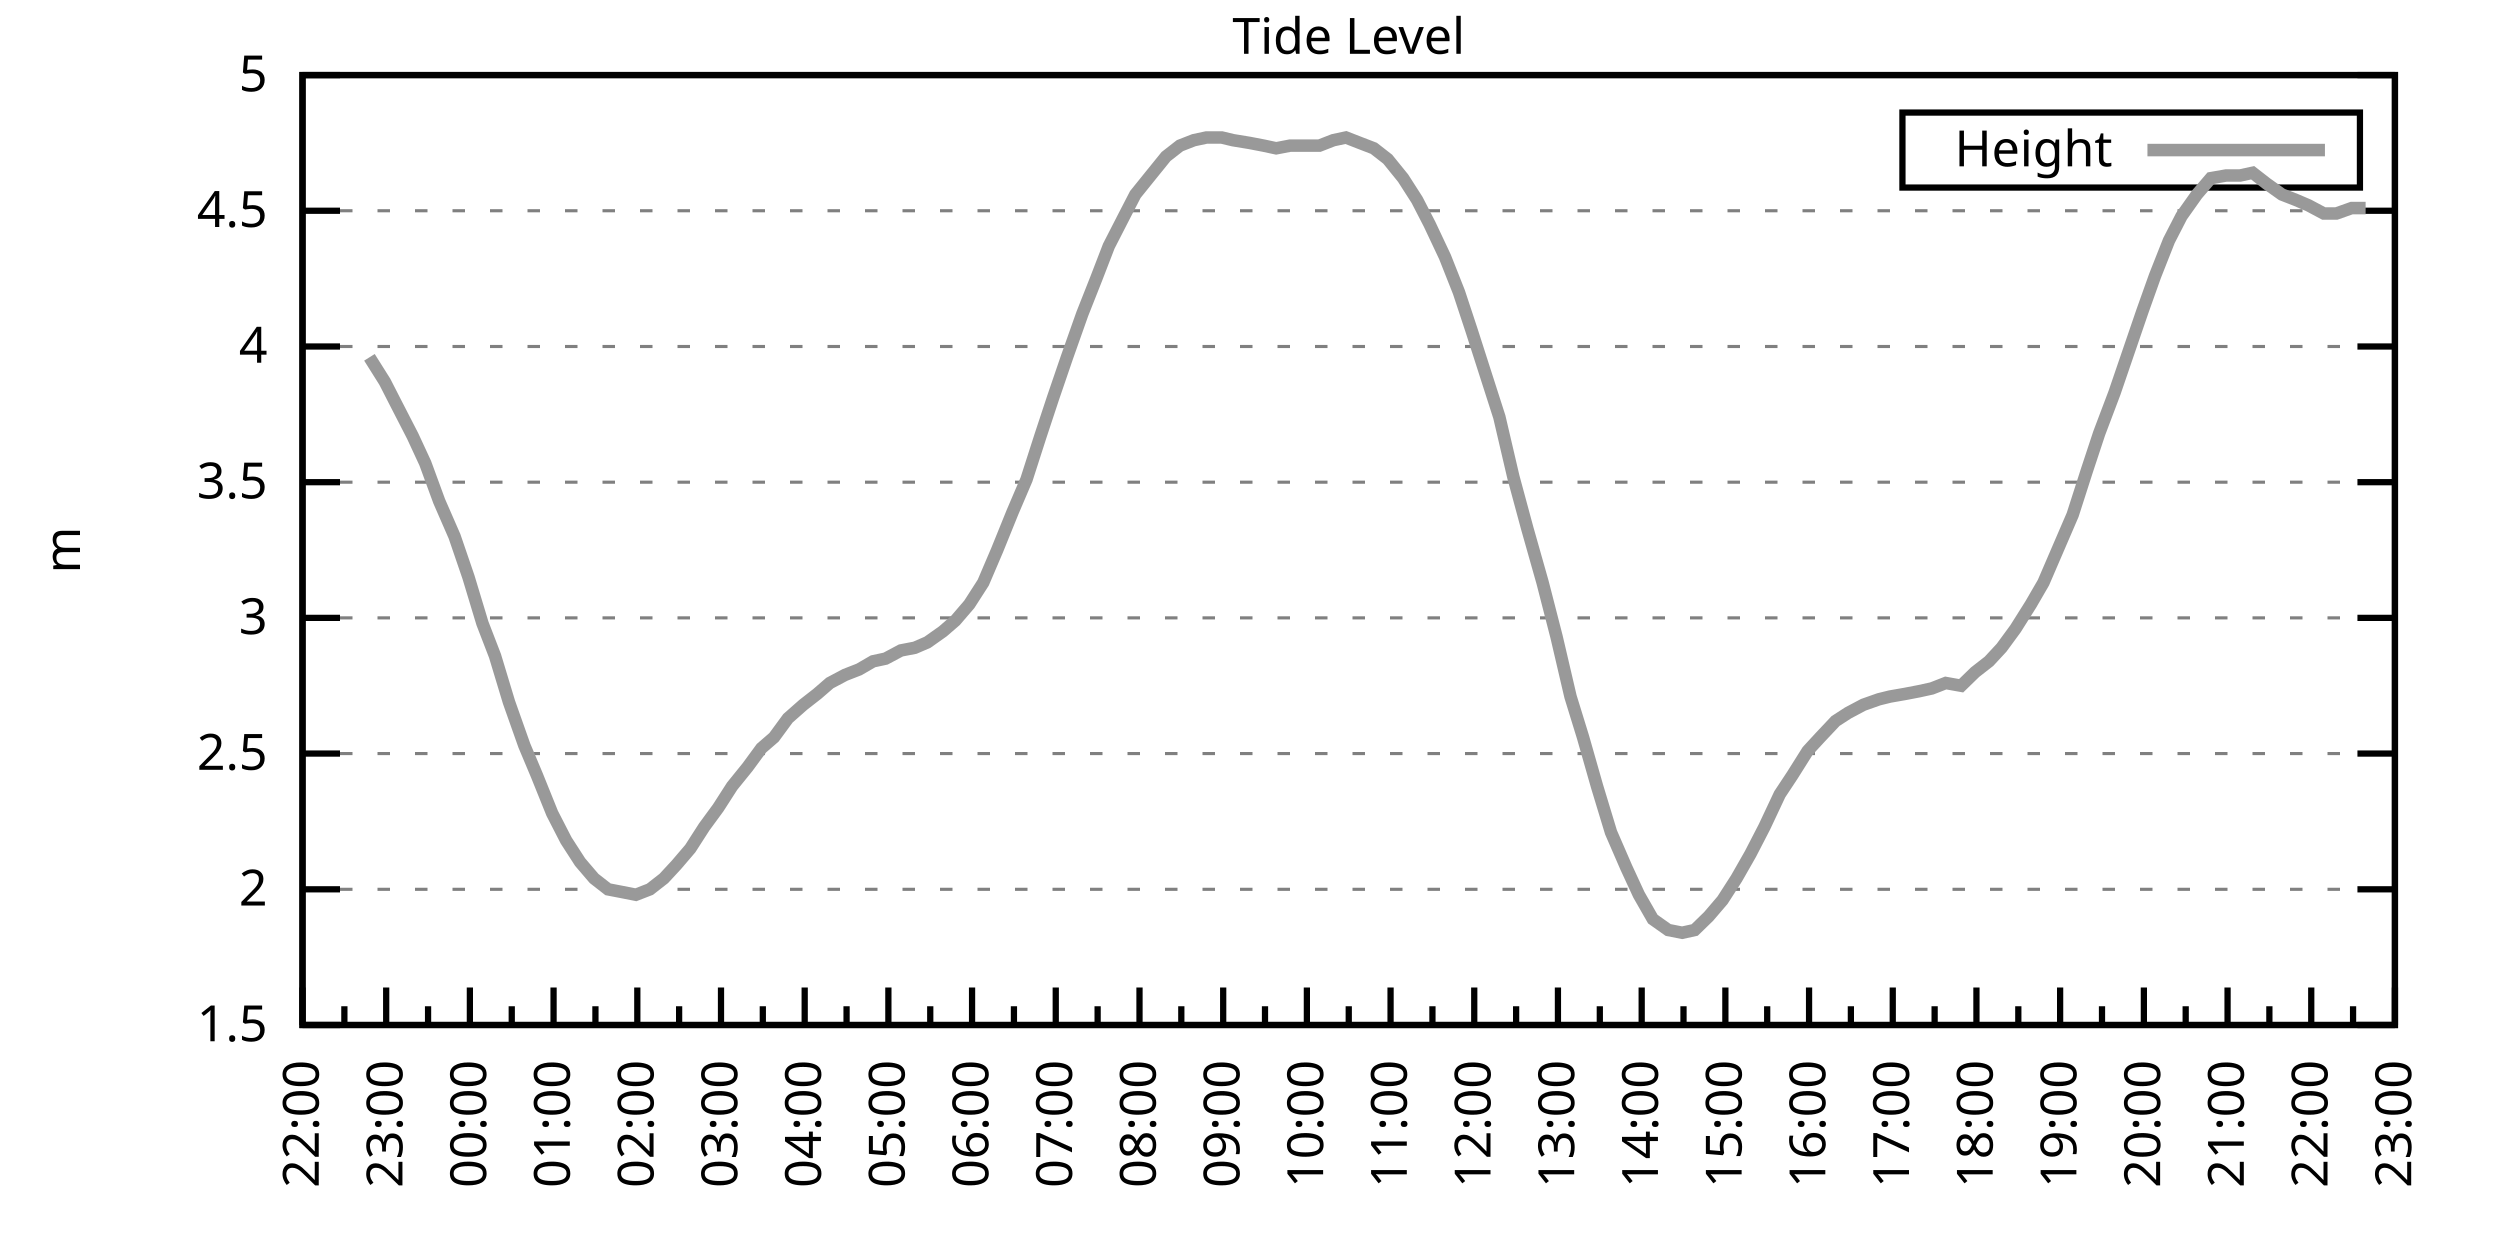
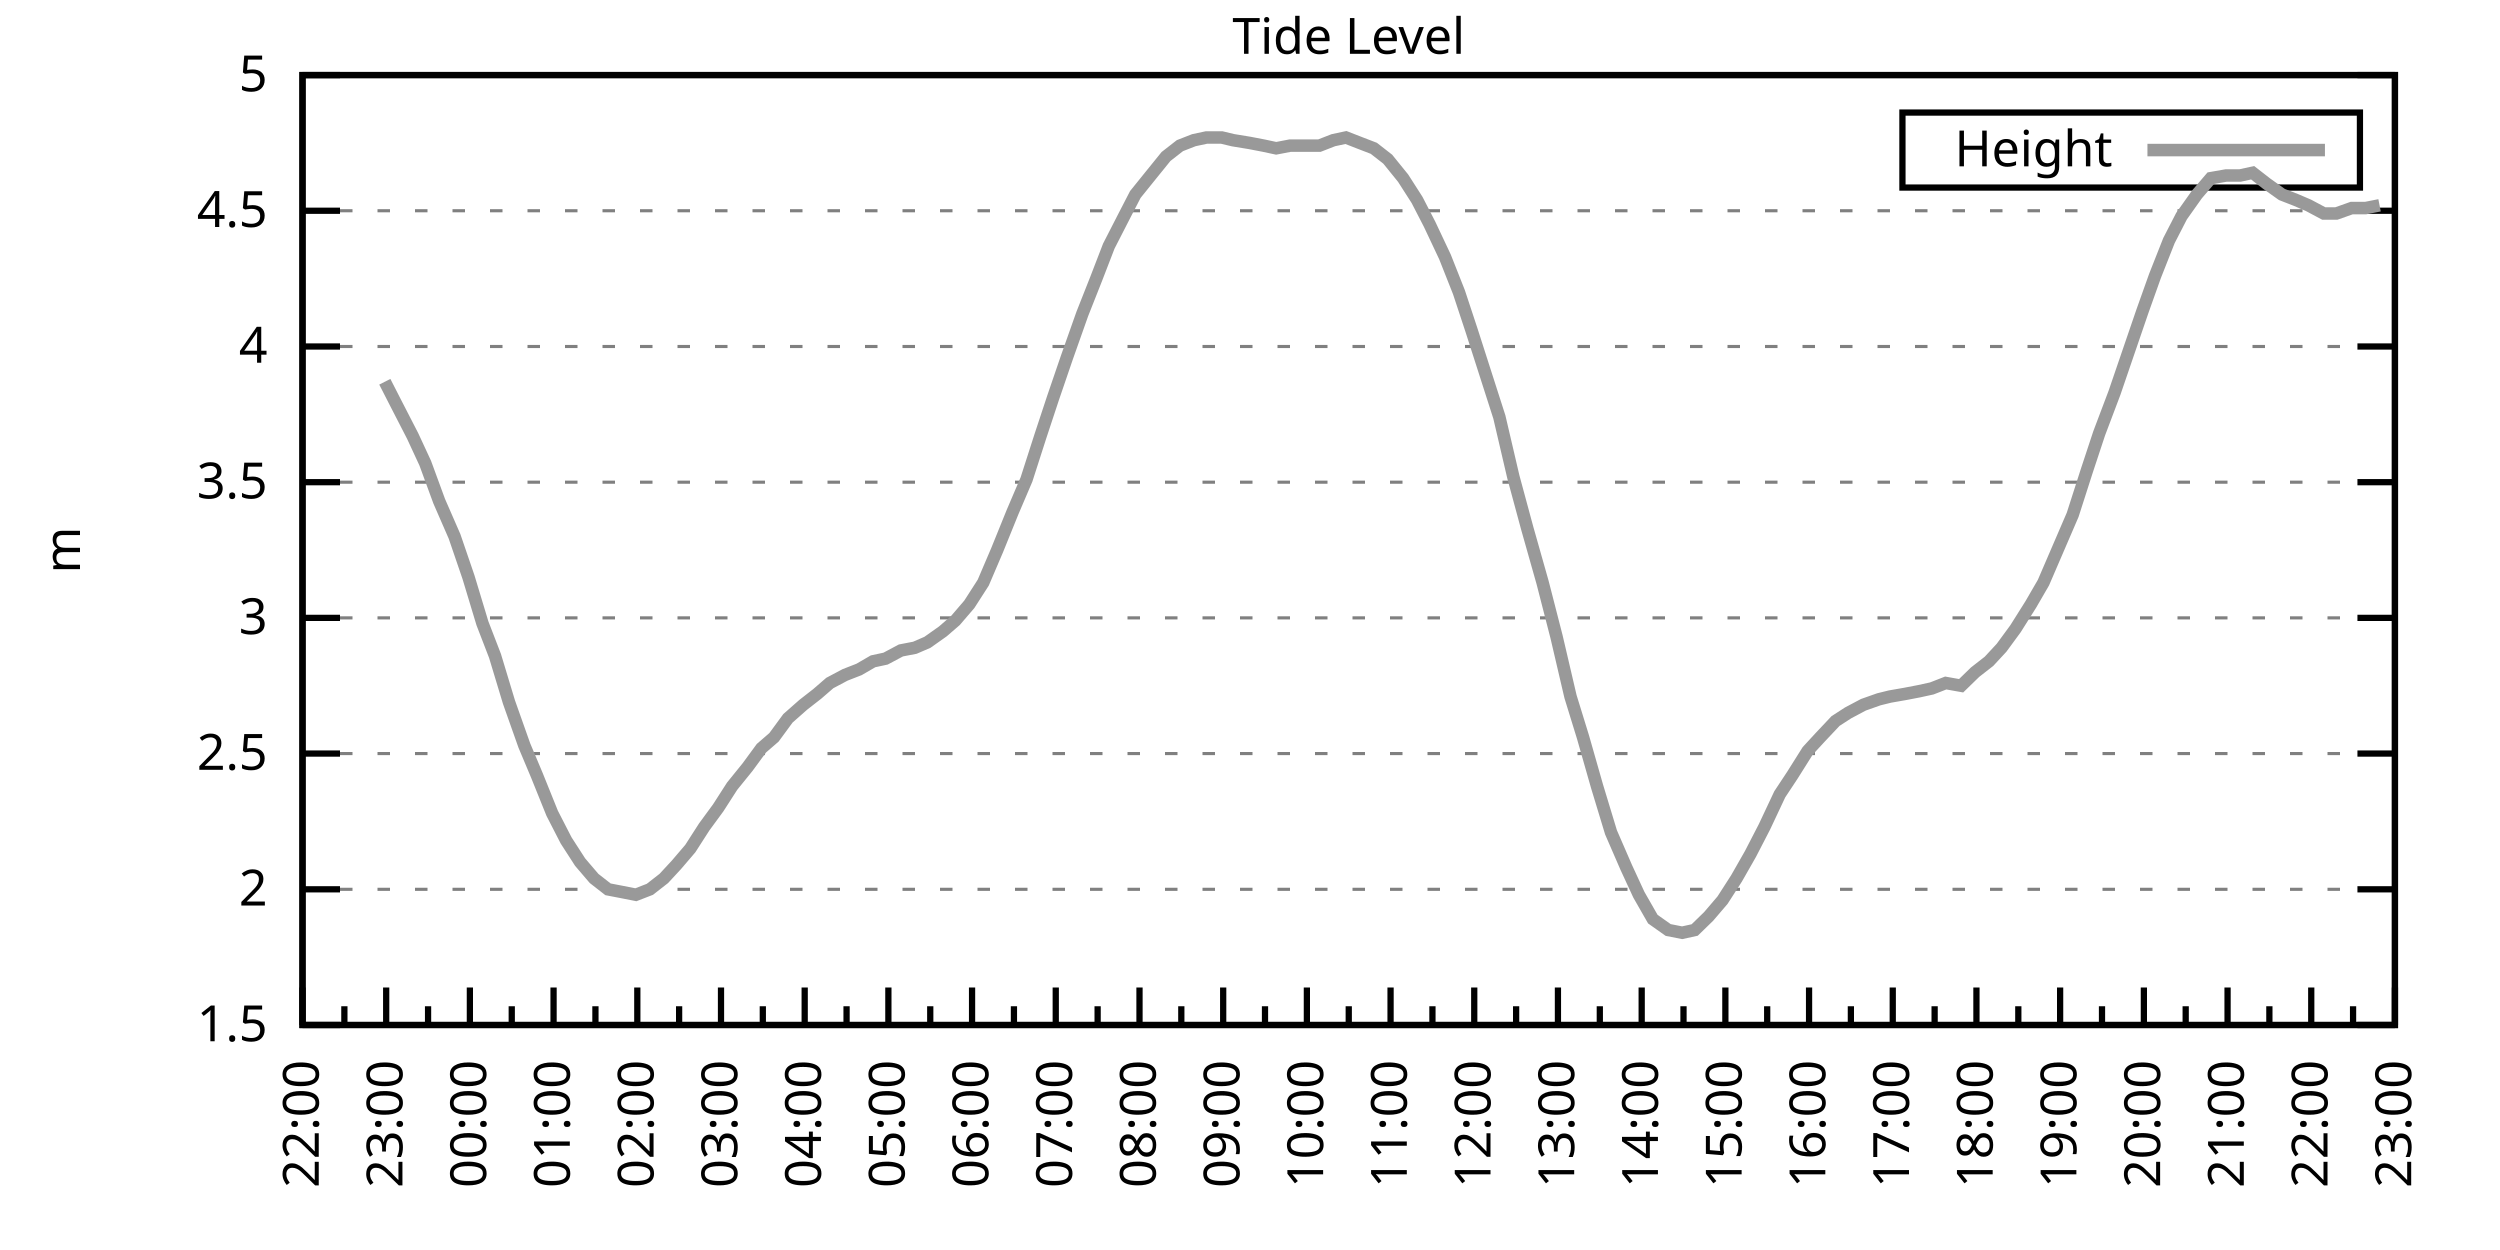
<svg xmlns="http://www.w3.org/2000/svg" xmlns:xlink="http://www.w3.org/1999/xlink" width="400" height="200" viewBox="0 0 400 200">
  <g id="gnuplot_canvas">
    <rect x="0" y="0" width="400" height="200" fill="none" />
    <defs>
      <circle id="gpDot" r="0.5" stroke-width="0.5" stroke="currentColor" />
      <path id="gpPt0" stroke-width="0.333" stroke="currentColor" d="M-1,0 h2 M0,-1 v2" />
      <path id="gpPt1" stroke-width="0.333" stroke="currentColor" d="M-1,-1 L1,1 M1,-1 L-1,1" />
      <path id="gpPt2" stroke-width="0.333" stroke="currentColor" d="M-1,0 L1,0 M0,-1 L0,1 M-1,-1 L1,1 M-1,1 L1,-1" />
      <rect id="gpPt3" stroke-width="0.333" stroke="currentColor" x="-1" y="-1" width="2" height="2" />
      <rect id="gpPt4" stroke-width="0.333" stroke="currentColor" fill="currentColor" x="-1" y="-1" width="2" height="2" />
      <circle id="gpPt5" stroke-width="0.333" stroke="currentColor" cx="0" cy="0" r="1" />
      <use xlink:href="#gpPt5" id="gpPt6" fill="currentColor" stroke="none" />
      <path id="gpPt7" stroke-width="0.333" stroke="currentColor" d="M0,-1.33 L-1.33,0.67 L1.33,0.67 z" />
      <use xlink:href="#gpPt7" id="gpPt8" fill="currentColor" stroke="none" />
      <use xlink:href="#gpPt7" id="gpPt9" stroke="currentColor" transform="rotate(180)" />
      <use xlink:href="#gpPt9" id="gpPt10" fill="currentColor" stroke="none" />
      <use xlink:href="#gpPt3" id="gpPt11" stroke="currentColor" transform="rotate(45)" />
      <use xlink:href="#gpPt11" id="gpPt12" fill="currentColor" stroke="none" />
      <path id="gpPt13" stroke-width="0.333" stroke="currentColor" d="M0,1.330 L1.265,0.411 L0.782,-1.067 L-0.782,-1.076 L-1.265,0.411 z" />
      <use xlink:href="#gpPt13" id="gpPt14" fill="currentColor" stroke="none" />
      <filter id="textbox" filterUnits="objectBoundingBox" x="0" y="0" height="1" width="1">
        <feFlood flood-color="white" flood-opacity="1" result="bgnd" />
        <feComposite in="SourceGraphic" in2="bgnd" operator="atop" />
      </filter>
      <filter id="greybox" filterUnits="objectBoundingBox" x="0" y="0" height="1" width="1">
        <feFlood flood-color="lightgrey" flood-opacity="1" result="grey" />
        <feComposite in="SourceGraphic" in2="grey" operator="atop" />
      </filter>
    </defs>
    <g fill="none" color="white" stroke="currentColor" stroke-width="1.00" stroke-linecap="butt" stroke-linejoin="miter">
</g>
    <g fill="none" color="black" stroke="currentColor" stroke-width="1.00" stroke-linecap="butt" stroke-linejoin="miter">
      <g stroke="none" shape-rendering="crispEdges">
        <polygon fill="rgb(255, 255, 255)" points="48.40,164.00 383.18,164.00 383.18,12.02 48.40,12.02 " />
      </g>
    </g>
    <g fill="none" color="black" stroke="currentColor" stroke-width="1.00" stroke-linecap="butt" stroke-linejoin="miter">
</g>
    <g fill="none" color="black" stroke="black" stroke-width="0.50" stroke-linecap="butt" stroke-linejoin="miter">
</g>
    <g fill="none" color="gray" stroke="currentColor" stroke-width="0.50" stroke-linecap="butt" stroke-linejoin="miter">
      <path stroke="gray" stroke-dasharray="2,4" class="gridline" d="M48.40,164.00 L383.19,164.00  " />
    </g>
    <g fill="none" color="gray" stroke="gray" stroke-width="1.00" stroke-linecap="butt" stroke-linejoin="miter">
</g>
    <g fill="none" color="black" stroke="currentColor" stroke-width="1.00" stroke-linecap="butt" stroke-linejoin="miter">
      <path stroke="black" d="M48.40,164.00 L54.40,164.00 M383.19,164.00 L377.19,164.00  " />
      <g transform="translate(42.80,166.60)" stroke="none" fill="black" font-family="Sans" font-size="8.00" text-anchor="end">
        <text>
          <tspan font-family="Sans"> 1.5</tspan>
        </text>
      </g>
    </g>
    <g fill="none" color="black" stroke="currentColor" stroke-width="1.00" stroke-linecap="butt" stroke-linejoin="miter">
</g>
    <g fill="none" color="black" stroke="black" stroke-width="0.50" stroke-linecap="butt" stroke-linejoin="miter">
</g>
    <g fill="none" color="gray" stroke="currentColor" stroke-width="0.50" stroke-linecap="butt" stroke-linejoin="miter">
      <path stroke="gray" stroke-dasharray="2,4" class="gridline" d="M48.40,142.29 L383.19,142.29  " />
    </g>
    <g fill="none" color="gray" stroke="gray" stroke-width="1.00" stroke-linecap="butt" stroke-linejoin="miter">
</g>
    <g fill="none" color="black" stroke="currentColor" stroke-width="1.00" stroke-linecap="butt" stroke-linejoin="miter">
      <path stroke="black" d="M48.40,142.29 L54.40,142.29 M383.19,142.29 L377.19,142.29  " />
      <g transform="translate(42.80,144.89)" stroke="none" fill="black" font-family="Sans" font-size="8.00" text-anchor="end">
        <text>
          <tspan font-family="Sans"> 2</tspan>
        </text>
      </g>
    </g>
    <g fill="none" color="black" stroke="currentColor" stroke-width="1.00" stroke-linecap="butt" stroke-linejoin="miter">
</g>
    <g fill="none" color="black" stroke="black" stroke-width="0.50" stroke-linecap="butt" stroke-linejoin="miter">
</g>
    <g fill="none" color="gray" stroke="currentColor" stroke-width="0.50" stroke-linecap="butt" stroke-linejoin="miter">
      <path stroke="gray" stroke-dasharray="2,4" class="gridline" d="M48.40,120.57 L383.19,120.57  " />
    </g>
    <g fill="none" color="gray" stroke="gray" stroke-width="1.00" stroke-linecap="butt" stroke-linejoin="miter">
</g>
    <g fill="none" color="black" stroke="currentColor" stroke-width="1.00" stroke-linecap="butt" stroke-linejoin="miter">
      <path stroke="black" d="M48.40,120.57 L54.40,120.57 M383.19,120.57 L377.19,120.57  " />
      <g transform="translate(42.80,123.17)" stroke="none" fill="black" font-family="Sans" font-size="8.00" text-anchor="end">
        <text>
          <tspan font-family="Sans"> 2.5</tspan>
        </text>
      </g>
    </g>
    <g fill="none" color="black" stroke="currentColor" stroke-width="1.00" stroke-linecap="butt" stroke-linejoin="miter">
</g>
    <g fill="none" color="black" stroke="black" stroke-width="0.50" stroke-linecap="butt" stroke-linejoin="miter">
</g>
    <g fill="none" color="gray" stroke="currentColor" stroke-width="0.50" stroke-linecap="butt" stroke-linejoin="miter">
      <path stroke="gray" stroke-dasharray="2,4" class="gridline" d="M48.40,98.86 L383.19,98.86  " />
    </g>
    <g fill="none" color="gray" stroke="gray" stroke-width="1.00" stroke-linecap="butt" stroke-linejoin="miter">
</g>
    <g fill="none" color="black" stroke="currentColor" stroke-width="1.00" stroke-linecap="butt" stroke-linejoin="miter">
      <path stroke="black" d="M48.40,98.86 L54.40,98.86 M383.19,98.86 L377.19,98.86  " />
      <g transform="translate(42.80,101.46)" stroke="none" fill="black" font-family="Sans" font-size="8.00" text-anchor="end">
        <text>
          <tspan font-family="Sans"> 3</tspan>
        </text>
      </g>
    </g>
    <g fill="none" color="black" stroke="currentColor" stroke-width="1.00" stroke-linecap="butt" stroke-linejoin="miter">
</g>
    <g fill="none" color="black" stroke="black" stroke-width="0.50" stroke-linecap="butt" stroke-linejoin="miter">
</g>
    <g fill="none" color="gray" stroke="currentColor" stroke-width="0.50" stroke-linecap="butt" stroke-linejoin="miter">
      <path stroke="gray" stroke-dasharray="2,4" class="gridline" d="M48.40,77.15 L383.19,77.15  " />
    </g>
    <g fill="none" color="gray" stroke="gray" stroke-width="1.00" stroke-linecap="butt" stroke-linejoin="miter">
</g>
    <g fill="none" color="black" stroke="currentColor" stroke-width="1.00" stroke-linecap="butt" stroke-linejoin="miter">
      <path stroke="black" d="M48.40,77.15 L54.40,77.15 M383.19,77.15 L377.19,77.15  " />
      <g transform="translate(42.80,79.75)" stroke="none" fill="black" font-family="Sans" font-size="8.00" text-anchor="end">
        <text>
          <tspan font-family="Sans"> 3.5</tspan>
        </text>
      </g>
    </g>
    <g fill="none" color="black" stroke="currentColor" stroke-width="1.00" stroke-linecap="butt" stroke-linejoin="miter">
</g>
    <g fill="none" color="black" stroke="black" stroke-width="0.50" stroke-linecap="butt" stroke-linejoin="miter">
</g>
    <g fill="none" color="gray" stroke="currentColor" stroke-width="0.50" stroke-linecap="butt" stroke-linejoin="miter">
      <path stroke="gray" stroke-dasharray="2,4" class="gridline" d="M48.40,55.44 L383.19,55.44  " />
    </g>
    <g fill="none" color="gray" stroke="gray" stroke-width="1.00" stroke-linecap="butt" stroke-linejoin="miter">
</g>
    <g fill="none" color="black" stroke="currentColor" stroke-width="1.00" stroke-linecap="butt" stroke-linejoin="miter">
      <path stroke="black" d="M48.40,55.44 L54.40,55.44 M383.19,55.44 L377.19,55.44  " />
      <g transform="translate(42.80,58.04)" stroke="none" fill="black" font-family="Sans" font-size="8.00" text-anchor="end">
        <text>
          <tspan font-family="Sans"> 4</tspan>
        </text>
      </g>
    </g>
    <g fill="none" color="black" stroke="currentColor" stroke-width="1.00" stroke-linecap="butt" stroke-linejoin="miter">
</g>
    <g fill="none" color="black" stroke="black" stroke-width="0.50" stroke-linecap="butt" stroke-linejoin="miter">
</g>
    <g fill="none" color="gray" stroke="currentColor" stroke-width="0.50" stroke-linecap="butt" stroke-linejoin="miter">
      <path stroke="gray" stroke-dasharray="2,4" class="gridline" d="M48.40,33.72 L383.19,33.72  " />
    </g>
    <g fill="none" color="gray" stroke="gray" stroke-width="1.00" stroke-linecap="butt" stroke-linejoin="miter">
</g>
    <g fill="none" color="black" stroke="currentColor" stroke-width="1.00" stroke-linecap="butt" stroke-linejoin="miter">
      <path stroke="black" d="M48.40,33.72 L54.40,33.72 M383.19,33.72 L377.19,33.72  " />
      <g transform="translate(42.80,36.32)" stroke="none" fill="black" font-family="Sans" font-size="8.00" text-anchor="end">
        <text>
          <tspan font-family="Sans"> 4.5</tspan>
        </text>
      </g>
    </g>
    <g fill="none" color="black" stroke="currentColor" stroke-width="1.00" stroke-linecap="butt" stroke-linejoin="miter">
</g>
    <g fill="none" color="black" stroke="black" stroke-width="0.50" stroke-linecap="butt" stroke-linejoin="miter">
</g>
    <g fill="none" color="gray" stroke="currentColor" stroke-width="0.50" stroke-linecap="butt" stroke-linejoin="miter">
      <path stroke="gray" stroke-dasharray="2,4" class="gridline" d="M48.40,12.01 L383.19,12.01  " />
    </g>
    <g fill="none" color="gray" stroke="gray" stroke-width="1.00" stroke-linecap="butt" stroke-linejoin="miter">
</g>
    <g fill="none" color="black" stroke="currentColor" stroke-width="1.00" stroke-linecap="butt" stroke-linejoin="miter">
      <path stroke="black" d="M48.40,12.01 L54.40,12.01 M383.19,12.01 L377.19,12.01  " />
      <g transform="translate(42.80,14.61)" stroke="none" fill="black" font-family="Sans" font-size="8.00" text-anchor="end">
        <text>
          <tspan font-family="Sans"> 5</tspan>
        </text>
      </g>
    </g>
    <g fill="none" color="black" stroke="currentColor" stroke-width="1.00" stroke-linecap="butt" stroke-linejoin="miter">
      <path stroke="black" d="M48.40,164.00 L48.40,158.00  " />
      <g transform="translate(51.00,169.60) rotate(270)" stroke="none" fill="black" font-family="Sans" font-size="8.00" text-anchor="end">
        <text>
          <tspan font-family="Sans">22:00</tspan>
        </text>
      </g>
    </g>
    <g fill="none" color="black" stroke="currentColor" stroke-width="1.00" stroke-linecap="butt" stroke-linejoin="miter">
      <path stroke="black" d="M55.10,164.00 L55.10,161.00 M61.79,164.00 L61.79,158.00  " />
      <g transform="translate(64.39,169.60) rotate(270)" stroke="none" fill="black" font-family="Sans" font-size="8.00" text-anchor="end">
        <text>
          <tspan font-family="Sans">23:00</tspan>
        </text>
      </g>
    </g>
    <g fill="none" color="black" stroke="currentColor" stroke-width="1.00" stroke-linecap="butt" stroke-linejoin="miter">
      <path stroke="black" d="M68.49,164.00 L68.49,161.00 M75.18,164.00 L75.18,158.00  " />
      <g transform="translate(77.78,169.60) rotate(270)" stroke="none" fill="black" font-family="Sans" font-size="8.00" text-anchor="end">
        <text>
          <tspan font-family="Sans">00:00</tspan>
        </text>
      </g>
    </g>
    <g fill="none" color="black" stroke="currentColor" stroke-width="1.00" stroke-linecap="butt" stroke-linejoin="miter">
      <path stroke="black" d="M81.88,164.00 L81.88,161.00 M88.57,164.00 L88.57,158.00  " />
      <g transform="translate(91.17,169.60) rotate(270)" stroke="none" fill="black" font-family="Sans" font-size="8.00" text-anchor="end">
        <text>
          <tspan font-family="Sans">01:00</tspan>
        </text>
      </g>
    </g>
    <g fill="none" color="black" stroke="currentColor" stroke-width="1.00" stroke-linecap="butt" stroke-linejoin="miter">
      <path stroke="black" d="M95.27,164.00 L95.27,161.00 M101.97,164.00 L101.97,158.00  " />
      <g transform="translate(104.57,169.60) rotate(270)" stroke="none" fill="black" font-family="Sans" font-size="8.00" text-anchor="end">
        <text>
          <tspan font-family="Sans">02:00</tspan>
        </text>
      </g>
    </g>
    <g fill="none" color="black" stroke="currentColor" stroke-width="1.00" stroke-linecap="butt" stroke-linejoin="miter">
      <path stroke="black" d="M108.66,164.00 L108.66,161.00 M115.36,164.00 L115.36,158.00  " />
      <g transform="translate(117.96,169.60) rotate(270)" stroke="none" fill="black" font-family="Sans" font-size="8.00" text-anchor="end">
        <text>
          <tspan font-family="Sans">03:00</tspan>
        </text>
      </g>
    </g>
    <g fill="none" color="black" stroke="currentColor" stroke-width="1.00" stroke-linecap="butt" stroke-linejoin="miter">
      <path stroke="black" d="M122.05,164.00 L122.05,161.00 M128.75,164.00 L128.75,158.00  " />
      <g transform="translate(131.35,169.60) rotate(270)" stroke="none" fill="black" font-family="Sans" font-size="8.00" text-anchor="end">
        <text>
          <tspan font-family="Sans">04:00</tspan>
        </text>
      </g>
    </g>
    <g fill="none" color="black" stroke="currentColor" stroke-width="1.00" stroke-linecap="butt" stroke-linejoin="miter">
      <path stroke="black" d="M135.45,164.00 L135.45,161.00 M142.14,164.00 L142.14,158.00  " />
      <g transform="translate(144.74,169.60) rotate(270)" stroke="none" fill="black" font-family="Sans" font-size="8.00" text-anchor="end">
        <text>
          <tspan font-family="Sans">05:00</tspan>
        </text>
      </g>
    </g>
    <g fill="none" color="black" stroke="currentColor" stroke-width="1.00" stroke-linecap="butt" stroke-linejoin="miter">
      <path stroke="black" d="M148.84,164.00 L148.84,161.00 M155.53,164.00 L155.53,158.00  " />
      <g transform="translate(158.13,169.60) rotate(270)" stroke="none" fill="black" font-family="Sans" font-size="8.00" text-anchor="end">
        <text>
          <tspan font-family="Sans">06:00</tspan>
        </text>
      </g>
    </g>
    <g fill="none" color="black" stroke="currentColor" stroke-width="1.00" stroke-linecap="butt" stroke-linejoin="miter">
      <path stroke="black" d="M162.23,164.00 L162.23,161.00 M168.92,164.00 L168.92,158.00  " />
      <g transform="translate(171.52,169.60) rotate(270)" stroke="none" fill="black" font-family="Sans" font-size="8.00" text-anchor="end">
        <text>
          <tspan font-family="Sans">07:00</tspan>
        </text>
      </g>
    </g>
    <g fill="none" color="black" stroke="currentColor" stroke-width="1.00" stroke-linecap="butt" stroke-linejoin="miter">
      <path stroke="black" d="M175.62,164.00 L175.62,161.00 M182.32,164.00 L182.32,158.00  " />
      <g transform="translate(184.92,169.60) rotate(270)" stroke="none" fill="black" font-family="Sans" font-size="8.00" text-anchor="end">
        <text>
          <tspan font-family="Sans">08:00</tspan>
        </text>
      </g>
    </g>
    <g fill="none" color="black" stroke="currentColor" stroke-width="1.00" stroke-linecap="butt" stroke-linejoin="miter">
      <path stroke="black" d="M189.01,164.00 L189.01,161.00 M195.71,164.00 L195.71,158.00  " />
      <g transform="translate(198.31,169.60) rotate(270)" stroke="none" fill="black" font-family="Sans" font-size="8.00" text-anchor="end">
        <text>
          <tspan font-family="Sans">09:00</tspan>
        </text>
      </g>
    </g>
    <g fill="none" color="black" stroke="currentColor" stroke-width="1.00" stroke-linecap="butt" stroke-linejoin="miter">
      <path stroke="black" d="M202.40,164.00 L202.40,161.00 M209.10,164.00 L209.10,158.00  " />
      <g transform="translate(211.70,169.60) rotate(270)" stroke="none" fill="black" font-family="Sans" font-size="8.00" text-anchor="end">
        <text>
          <tspan font-family="Sans">10:00</tspan>
        </text>
      </g>
    </g>
    <g fill="none" color="black" stroke="currentColor" stroke-width="1.00" stroke-linecap="butt" stroke-linejoin="miter">
      <path stroke="black" d="M215.80,164.00 L215.80,161.00 M222.49,164.00 L222.49,158.00  " />
      <g transform="translate(225.09,169.60) rotate(270)" stroke="none" fill="black" font-family="Sans" font-size="8.00" text-anchor="end">
        <text>
          <tspan font-family="Sans">11:00</tspan>
        </text>
      </g>
    </g>
    <g fill="none" color="black" stroke="currentColor" stroke-width="1.00" stroke-linecap="butt" stroke-linejoin="miter">
      <path stroke="black" d="M229.19,164.00 L229.19,161.00 M235.88,164.00 L235.88,158.00  " />
      <g transform="translate(238.48,169.60) rotate(270)" stroke="none" fill="black" font-family="Sans" font-size="8.00" text-anchor="end">
        <text>
          <tspan font-family="Sans">12:00</tspan>
        </text>
      </g>
    </g>
    <g fill="none" color="black" stroke="currentColor" stroke-width="1.00" stroke-linecap="butt" stroke-linejoin="miter">
      <path stroke="black" d="M242.58,164.00 L242.58,161.00 M249.27,164.00 L249.27,158.00  " />
      <g transform="translate(251.87,169.60) rotate(270)" stroke="none" fill="black" font-family="Sans" font-size="8.00" text-anchor="end">
        <text>
          <tspan font-family="Sans">13:00</tspan>
        </text>
      </g>
    </g>
    <g fill="none" color="black" stroke="currentColor" stroke-width="1.00" stroke-linecap="butt" stroke-linejoin="miter">
      <path stroke="black" d="M255.97,164.00 L255.97,161.00 M262.67,164.00 L262.67,158.00  " />
      <g transform="translate(265.27,169.60) rotate(270)" stroke="none" fill="black" font-family="Sans" font-size="8.00" text-anchor="end">
        <text>
          <tspan font-family="Sans">14:00</tspan>
        </text>
      </g>
    </g>
    <g fill="none" color="black" stroke="currentColor" stroke-width="1.00" stroke-linecap="butt" stroke-linejoin="miter">
      <path stroke="black" d="M269.36,164.00 L269.36,161.00 M276.06,164.00 L276.06,158.00  " />
      <g transform="translate(278.66,169.60) rotate(270)" stroke="none" fill="black" font-family="Sans" font-size="8.00" text-anchor="end">
        <text>
          <tspan font-family="Sans">15:00</tspan>
        </text>
      </g>
    </g>
    <g fill="none" color="black" stroke="currentColor" stroke-width="1.00" stroke-linecap="butt" stroke-linejoin="miter">
      <path stroke="black" d="M282.75,164.00 L282.75,161.00 M289.45,164.00 L289.45,158.00  " />
      <g transform="translate(292.05,169.60) rotate(270)" stroke="none" fill="black" font-family="Sans" font-size="8.00" text-anchor="end">
        <text>
          <tspan font-family="Sans">16:00</tspan>
        </text>
      </g>
    </g>
    <g fill="none" color="black" stroke="currentColor" stroke-width="1.00" stroke-linecap="butt" stroke-linejoin="miter">
      <path stroke="black" d="M296.14,164.00 L296.14,161.00 M302.84,164.00 L302.84,158.00  " />
      <g transform="translate(305.44,169.60) rotate(270)" stroke="none" fill="black" font-family="Sans" font-size="8.00" text-anchor="end">
        <text>
          <tspan font-family="Sans">17:00</tspan>
        </text>
      </g>
    </g>
    <g fill="none" color="black" stroke="currentColor" stroke-width="1.00" stroke-linecap="butt" stroke-linejoin="miter">
      <path stroke="black" d="M309.54,164.00 L309.54,161.00 M316.23,164.00 L316.23,158.00  " />
      <g transform="translate(318.83,169.60) rotate(270)" stroke="none" fill="black" font-family="Sans" font-size="8.00" text-anchor="end">
        <text>
          <tspan font-family="Sans">18:00</tspan>
        </text>
      </g>
    </g>
    <g fill="none" color="black" stroke="currentColor" stroke-width="1.00" stroke-linecap="butt" stroke-linejoin="miter">
      <path stroke="black" d="M322.93,164.00 L322.93,161.00 M329.62,164.00 L329.62,158.00  " />
      <g transform="translate(332.22,169.60) rotate(270)" stroke="none" fill="black" font-family="Sans" font-size="8.00" text-anchor="end">
        <text>
          <tspan font-family="Sans">19:00</tspan>
        </text>
      </g>
    </g>
    <g fill="none" color="black" stroke="currentColor" stroke-width="1.00" stroke-linecap="butt" stroke-linejoin="miter">
      <path stroke="black" d="M336.32,164.00 L336.32,161.00 M343.02,164.00 L343.02,158.00  " />
      <g transform="translate(345.62,169.60) rotate(270)" stroke="none" fill="black" font-family="Sans" font-size="8.00" text-anchor="end">
        <text>
          <tspan font-family="Sans">20:00</tspan>
        </text>
      </g>
    </g>
    <g fill="none" color="black" stroke="currentColor" stroke-width="1.00" stroke-linecap="butt" stroke-linejoin="miter">
      <path stroke="black" d="M349.71,164.00 L349.71,161.00 M356.41,164.00 L356.41,158.00  " />
      <g transform="translate(359.01,169.60) rotate(270)" stroke="none" fill="black" font-family="Sans" font-size="8.00" text-anchor="end">
        <text>
          <tspan font-family="Sans">21:00</tspan>
        </text>
      </g>
    </g>
    <g fill="none" color="black" stroke="currentColor" stroke-width="1.00" stroke-linecap="butt" stroke-linejoin="miter">
      <path stroke="black" d="M363.10,164.00 L363.10,161.00 M369.80,164.00 L369.80,158.00  " />
      <g transform="translate(372.40,169.60) rotate(270)" stroke="none" fill="black" font-family="Sans" font-size="8.00" text-anchor="end">
        <text>
          <tspan font-family="Sans">22:00</tspan>
        </text>
      </g>
    </g>
    <g fill="none" color="black" stroke="currentColor" stroke-width="1.00" stroke-linecap="butt" stroke-linejoin="miter">
      <path stroke="black" d="M376.49,164.00 L376.49,161.00 M383.19,164.00 L383.19,158.00  " />
      <g transform="translate(385.79,169.60) rotate(270)" stroke="none" fill="black" font-family="Sans" font-size="8.00" text-anchor="end">
        <text>
          <tspan font-family="Sans">23:00</tspan>
        </text>
      </g>
    </g>
    <g fill="none" color="black" stroke="currentColor" stroke-width="1.00" stroke-linecap="butt" stroke-linejoin="miter">
</g>
    <g fill="none" color="black" stroke="currentColor" stroke-width="1.00" stroke-linecap="butt" stroke-linejoin="miter">
      <path stroke="black" d="M48.40,12.01 L48.40,164.00 L383.19,164.00 L383.19,12.01 L48.40,12.01 Z  " />
    </g>
    <g fill="none" color="black" stroke="currentColor" stroke-width="1.00" stroke-linecap="butt" stroke-linejoin="miter">
      <g transform="translate(12.80,88.01) rotate(270)" stroke="none" fill="black" font-family="Sans" font-size="8.00" text-anchor="middle">
        <text>
          <tspan font-family="Sans">m</tspan>
        </text>
      </g>
    </g>
    <g fill="none" color="black" stroke="currentColor" stroke-width="1.00" stroke-linecap="butt" stroke-linejoin="miter">
</g>
    <g fill="none" color="black" stroke="currentColor" stroke-width="1.00" stroke-linecap="butt" stroke-linejoin="miter">
      <path stroke="black" d="M304.39,30.01 L304.39,18.01 L377.59,18.01 L377.59,30.01 L304.39,30.01 Z  " />
    </g>
    <g id="Tide_level_plot_1">
      <g fill="none" color="white" stroke="black" stroke-width="2.00" stroke-linecap="butt" stroke-linejoin="miter">
</g>
      <g fill="none" color="black" stroke="currentColor" stroke-width="2.00" stroke-linecap="butt" stroke-linejoin="miter">
        <g transform="translate(337.99,26.61)" stroke="none" fill="black" font-family="Sans" font-size="8.00" text-anchor="end">
          <text>
            <tspan font-family="Sans">Height</tspan>
          </text>
        </g>
      </g>
      <g fill="none" color="black" stroke="currentColor" stroke-width="2.00" stroke-linecap="butt" stroke-linejoin="miter">
-         <path stroke="rgb(153, 153, 153)" d="M343.59,24.01 L371.99,24.01 M59.11,57.17 L61.57,61.08 L63.35,64.56 L66.03,69.77 L68.04,74.11 L70.27,80.19   L72.73,85.83 L74.96,92.35 L77.19,99.73 L79.20,104.94 L81.43,112.32 L83.89,119.27 L85.90,124.05 L88.35,130.13   L90.58,134.47 L92.82,137.94 L95.05,140.55 L97.28,142.29 L99.51,142.72 L101.74,143.16 L103.98,142.29 L106.21,140.55   L108.22,138.38 L110.45,135.77 L112.68,132.30 L114.91,129.26 L117.14,125.79 L119.60,122.75 L121.83,119.71 L123.84,117.97   L126.07,114.93 L128.53,112.76 L130.76,111.02 L132.77,109.28 L135.22,107.98 L137.45,107.11 L139.69,105.81 L141.69,105.38   L144.15,104.07 L146.38,103.64 L148.39,102.77 L150.85,101.03 L152.85,99.30 L155.09,96.69 L157.32,93.22 L159.55,88.00   L162.01,81.93 L164.24,76.71 L166.47,69.77 L168.48,63.69 L170.71,57.17 L173.17,50.22 L175.40,44.58 L177.41,39.37   L179.86,34.59 L181.65,31.12 L184.10,28.08 L186.56,25.04 L188.79,23.30 L191.02,22.43 L193.03,22.00 L195.48,22.00   L197.27,22.43 L199.95,22.87 L202.18,23.30 L204.19,23.73 L206.42,23.30 L208.65,23.30 L211.11,23.30 L213.34,22.43   L215.35,22.00 L217.58,22.87 L219.81,23.73 L222.04,25.47 L224.50,28.51 L226.73,31.99 L228.74,35.89 L231.20,41.11   L233.43,46.75 L235.44,52.83 L237.67,59.78 L239.90,66.73 L242.13,76.28 L244.36,84.53 L246.82,93.22 L249.05,101.90   L251.28,111.45 L253.29,117.97 L255.52,125.79 L257.76,133.17 L260.21,138.81 L262.22,143.16 L264.45,147.06 L266.91,148.80   L269.14,149.24 L271.15,148.80 L273.38,146.63 L275.61,144.02 L277.84,140.55 L280.07,136.64 L282.31,132.30 L284.76,127.09   L286.77,124.05 L289.23,120.14 L291.23,117.97 L293.69,115.36 L295.70,114.06 L298.15,112.76 L300.61,111.89 L302.39,111.45   L304.85,111.02 L307.08,110.59 L309.09,110.15 L311.32,109.28 L313.78,109.72 L316.01,107.55 L318.24,105.81 L320.25,103.64   L322.48,100.60 L324.94,96.69 L326.95,93.22 L331.63,82.36 L333.86,75.41 L335.87,69.33 L338.33,62.82 L340.56,56.30   L342.79,49.79 L344.80,44.15 L347.03,38.50 L349.04,34.59 L351.50,31.12 L353.73,28.51 L356.18,28.08 L358.42,28.08   L360.42,27.64 L362.66,29.38 L365.11,31.12 L367.34,31.99 L369.35,32.85 L371.81,34.16 L373.82,34.16 L376.27,33.29   L378.50,33.29  " />
+         <path stroke="rgb(153, 153, 153)" d="M343.59,24.01 L371.99,24.01 M61.57,61.08 L63.35,64.56 L66.03,69.77 L68.04,74.11 L70.27,80.19 L72.73,85.83   L74.96,92.35 L77.19,99.73 L79.20,104.94 L81.43,112.32 L83.89,119.27 L85.90,124.05 L88.35,130.13 L90.58,134.47   L92.82,137.94 L95.05,140.55 L97.28,142.29 L99.51,142.72 L101.74,143.16 L103.98,142.29 L106.21,140.55 L108.22,138.38   L110.45,135.77 L112.68,132.30 L114.91,129.26 L117.14,125.79 L119.60,122.75 L121.83,119.71 L123.84,117.97 L126.07,114.93   L128.53,112.76 L130.76,111.02 L132.77,109.28 L135.22,107.98 L137.45,107.11 L139.69,105.81 L141.69,105.38 L144.15,104.07   L146.38,103.64 L148.39,102.77 L150.85,101.03 L152.85,99.30 L155.09,96.69 L157.32,93.22 L159.55,88.00 L162.01,81.93   L164.24,76.71 L166.47,69.77 L168.48,63.69 L170.71,57.17 L173.17,50.22 L175.40,44.58 L177.41,39.37 L179.86,34.59   L181.65,31.12 L184.10,28.08 L186.56,25.04 L188.79,23.30 L191.02,22.43 L193.03,22.00 L195.48,22.00 L197.27,22.43   L199.95,22.87 L202.18,23.30 L204.19,23.73 L206.42,23.30 L208.65,23.30 L211.11,23.30 L213.34,22.43 L215.35,22.00   L217.58,22.87 L219.81,23.73 L222.04,25.47 L224.50,28.51 L226.73,31.99 L228.74,35.89 L231.20,41.11 L233.43,46.75   L235.44,52.83 L237.67,59.78 L239.90,66.73 L242.13,76.28 L244.36,84.53 L246.82,93.22 L249.05,101.90 L251.28,111.45   L253.29,117.97 L255.52,125.79 L257.76,133.17 L260.21,138.81 L262.22,143.16 L264.45,147.06 L266.91,148.80 L269.14,149.24   L271.15,148.80 L273.38,146.63 L275.61,144.02 L277.84,140.55 L280.07,136.64 L282.31,132.30 L284.76,127.09 L286.77,124.05   L289.23,120.14 L291.23,117.97 L293.69,115.36 L295.70,114.06 L298.15,112.76 L300.61,111.89 L302.39,111.45 L304.85,111.02   L307.08,110.59 L309.09,110.15 L311.32,109.28 L313.78,109.72 L316.01,107.55 L318.24,105.81 L320.25,103.64 L322.48,100.60   L324.94,96.69 L326.95,93.22 L331.63,82.36 L333.86,75.41 L335.87,69.33 L338.33,62.82 L340.56,56.30 L342.79,49.79   L344.80,44.15 L347.03,38.50 L349.04,34.59 L351.50,31.12 L353.73,28.51 L356.18,28.08 L358.42,28.08 L360.42,27.64   L362.66,29.38 L365.11,31.12 L367.34,31.99 L369.35,32.85 L371.81,34.16 L373.82,34.16 L376.27,33.29 L378.50,33.29   L380.73,32.85  " />
      </g>
    </g>
    <g fill="none" color="black" stroke="currentColor" stroke-width="2.00" stroke-linecap="butt" stroke-linejoin="miter">
</g>
    <g fill="none" color="black" stroke="black" stroke-width="1.00" stroke-linecap="butt" stroke-linejoin="miter">
</g>
    <g fill="none" color="black" stroke="currentColor" stroke-width="1.00" stroke-linecap="butt" stroke-linejoin="miter">
      <path stroke="black" d="M48.40,12.01 L48.40,164.00 L383.19,164.00 L383.19,12.01 L48.40,12.01 Z  " />
    </g>
    <g fill="none" color="black" stroke="currentColor" stroke-width="1.00" stroke-linecap="butt" stroke-linejoin="miter">
      <g transform="translate(215.79,8.61)" stroke="none" fill="black" font-family="Sans" font-size="8.00" text-anchor="middle">
        <text>
          <tspan font-family="Sans">Tide Level</tspan>
        </text>
      </g>
    </g>
    <g fill="none" color="black" stroke="currentColor" stroke-width="1.00" stroke-linecap="butt" stroke-linejoin="miter">
</g>
  </g>
</svg>
